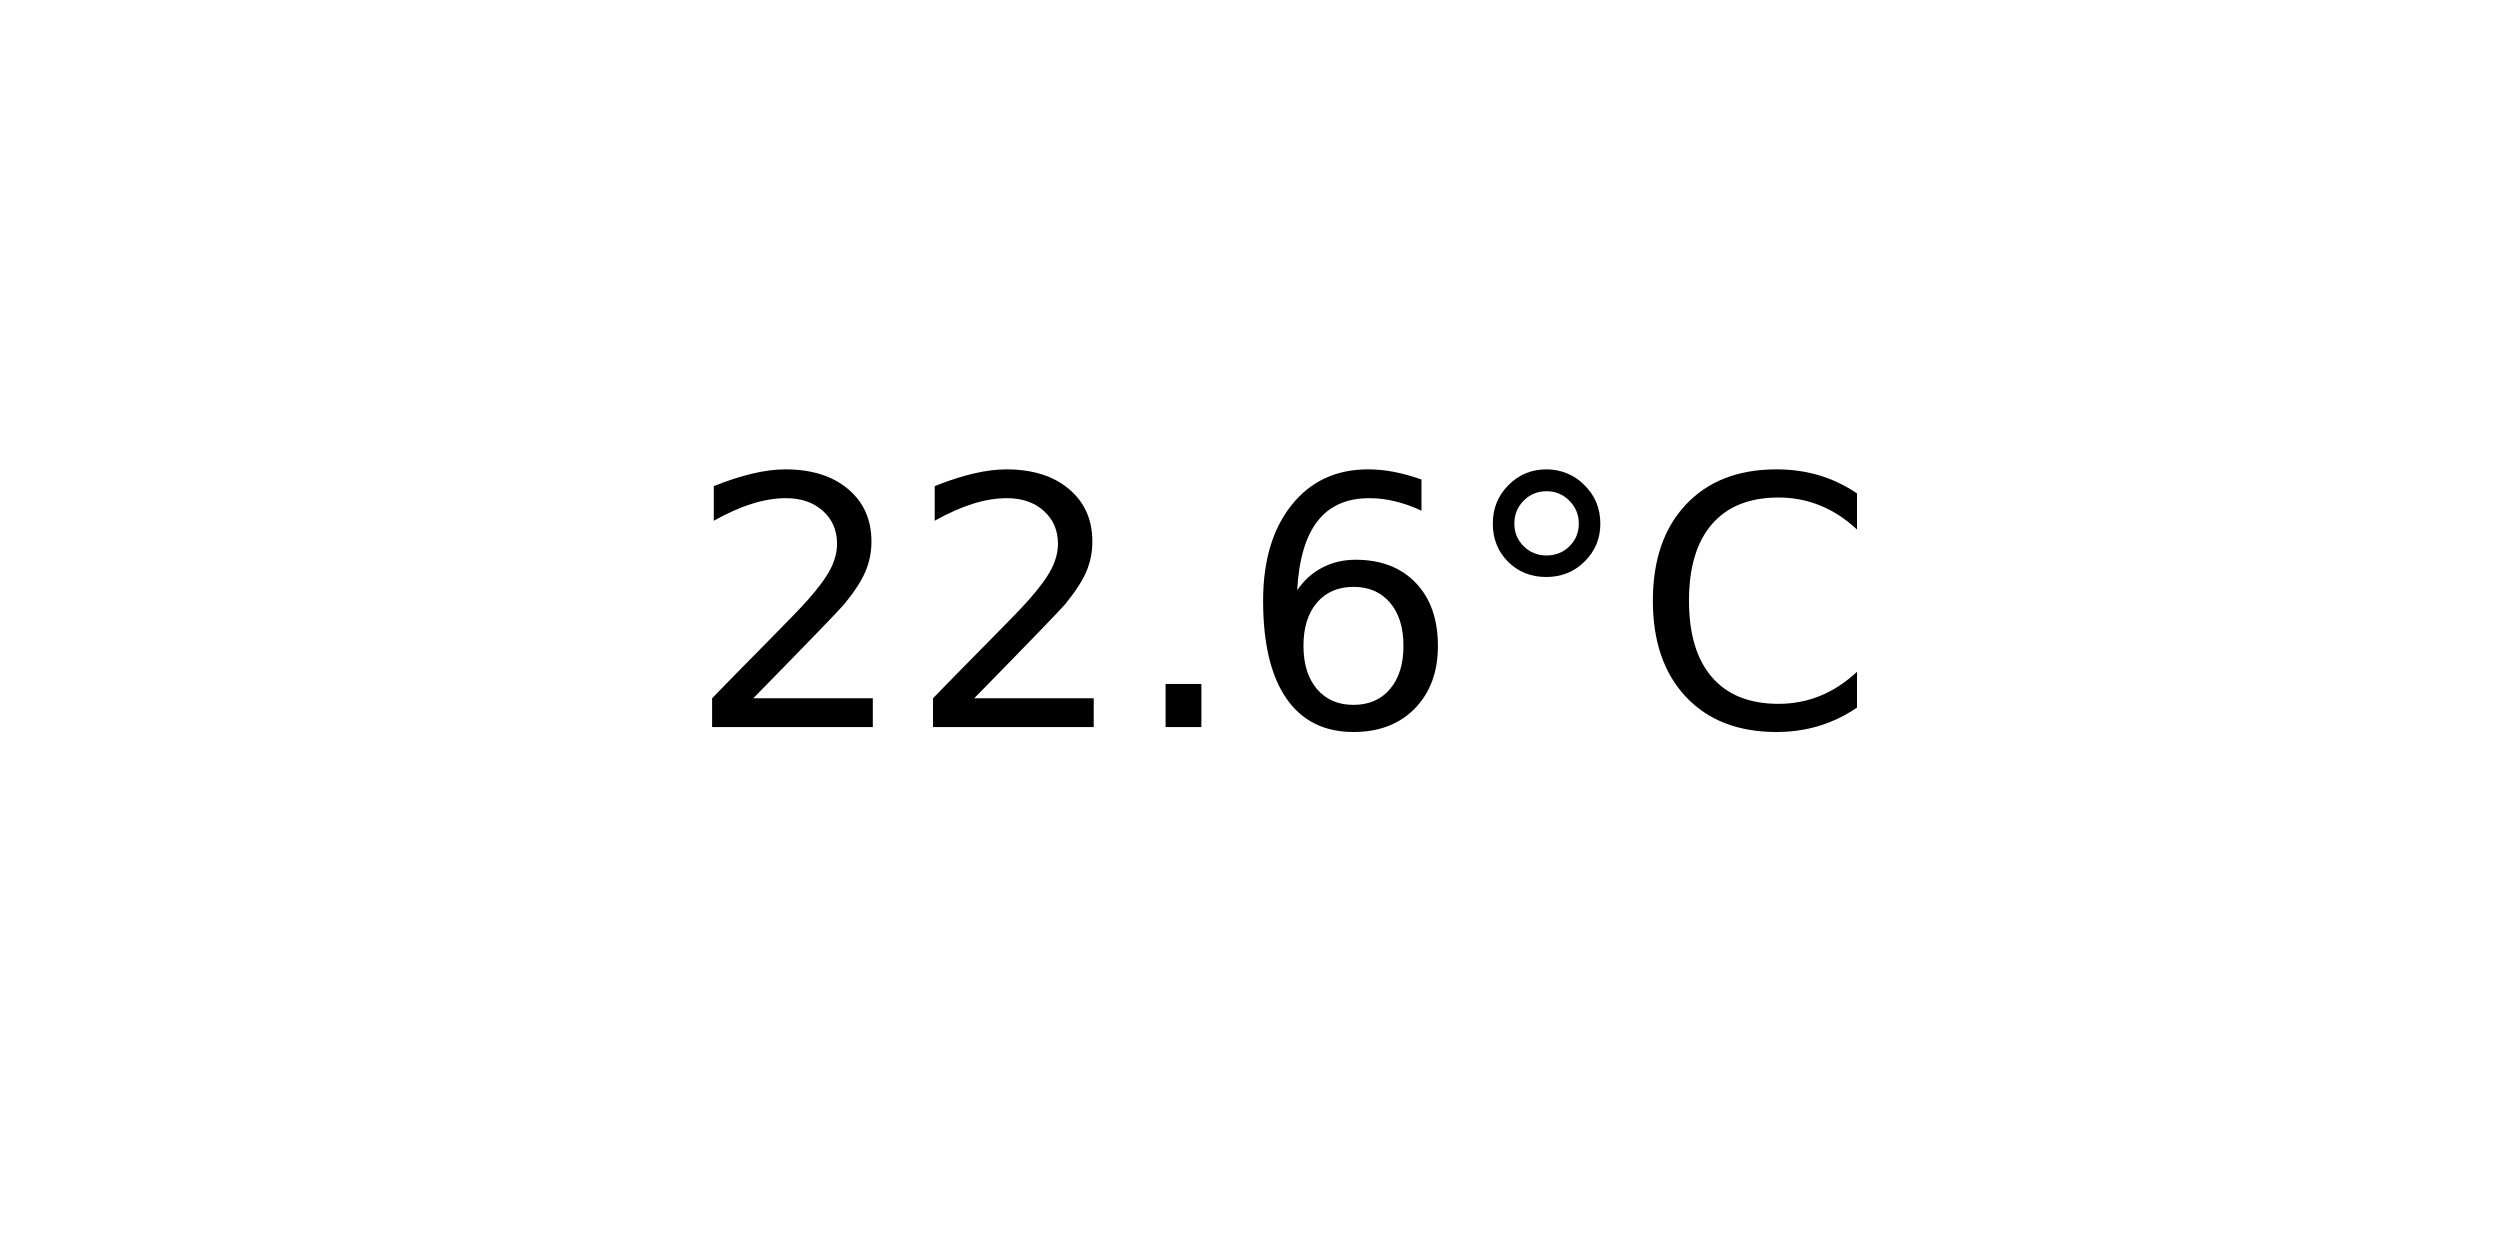
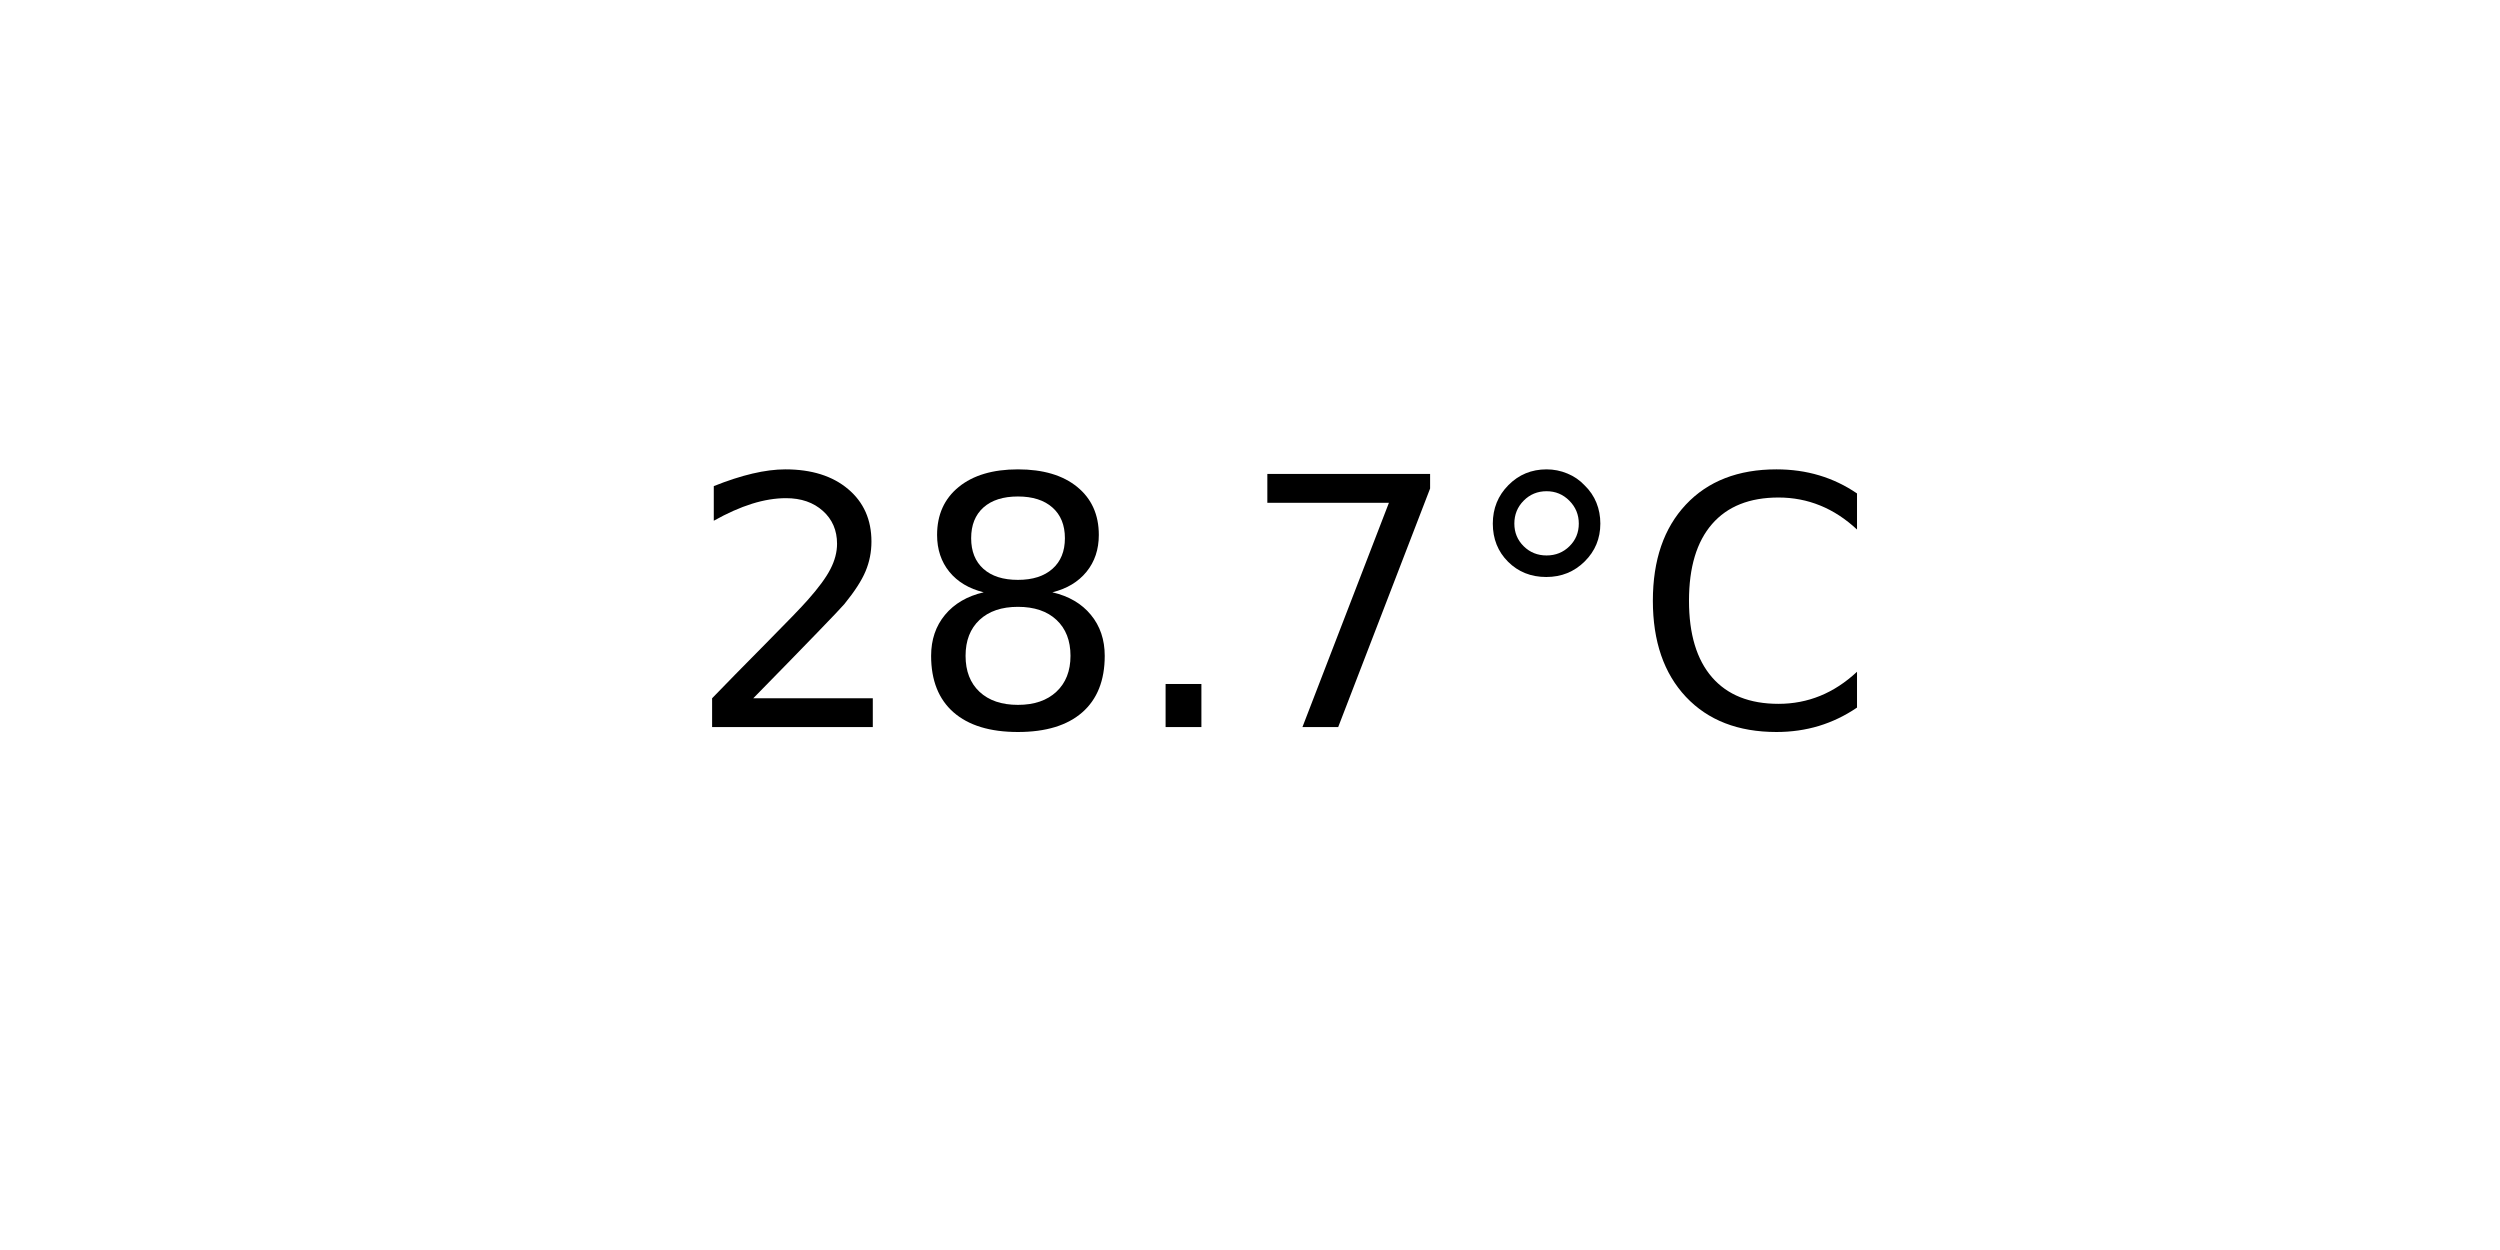
<svg xmlns="http://www.w3.org/2000/svg" xmlns:xlink="http://www.w3.org/1999/xlink" width="72pt" height="36pt" viewBox="0 0 72 36" version="1.1">
  <defs>
    <style type="text/css">*{stroke-linejoin: round; stroke-linecap: butt}</style>
  </defs>
  <g id="figure_1">
    <g id="axes_1">
      <g id="text_1">
        <g transform="translate(19.77578 20.93937) scale(0.1 -0.1)">
          <defs>
            <path id="DejaVuSans-32" d="M 1228 531  L 3431 531  L 3431 0  L 469 0  L 469 531  Q 828 903 1448 1529  Q 2069 2156 2228 2338  Q 2531 2678 2651 2914  Q 2772 3150 2772 3378  Q 2772 3750 2511 3984  Q 2250 4219 1831 4219  Q 1534 4219 1204 4116  Q 875 4013 500 3803  L 500 4441  Q 881 4594 1212 4672  Q 1544 4750 1819 4750  Q 2544 4750 2975 4387  Q 3406 4025 3406 3419  Q 3406 3131 3298 2873  Q 3191 2616 2906 2266  Q 2828 2175 2409 1742  Q 1991 1309 1228 531  z " transform="scale(0.015625)" />
+             <path id="DejaVuSans-38" d="M 2034 2216  Q 1584 2216 1326 1975  Q 1069 1734 1069 1313  Q 1069 891 1326 650  Q 1584 409 2034 409  Q 2484 409 2743 651  Q 3003 894 3003 1313  Q 3003 1734 2745 1975  Q 2488 2216 2034 2216  z M 1403 2484  Q 997 2584 770 2862  Q 544 3141 544 3541  Q 544 4100 942 4425  Q 1341 4750 2034 4750  Q 2731 4750 3128 4425  Q 3525 4100 3525 3541  Q 3525 3141 3298 2862  Q 3072 2584 2669 2484  Q 3125 2378 3379 2068  Q 3634 1759 3634 1313  Q 3634 634 3220 271  Q 2806 -91 2034 -91  Q 1263 -91 848 271  Q 434 634 434 1313  Q 434 1759 690 2068  Q 947 2378 1403 2484  z M 1172 3481  Q 1172 3119 1398 2916  Q 1625 2713 2034 2713  Q 2441 2713 2670 2916  Q 2900 3119 2900 3481  Q 2900 3844 2670 4047  Q 2441 4250 2034 4250  Q 1625 4250 1398 4047  Q 1172 3844 1172 3481  z " transform="scale(0.015625)" />
            <path id="DejaVuSans-2e" d="M 684 794  L 1344 794  L 1344 0  L 684 0  L 684 794  z " transform="scale(0.015625)" />
-             <path id="DejaVuSans-36" d="M 2113 2584  Q 1688 2584 1439 2293  Q 1191 2003 1191 1497  Q 1191 994 1439 701  Q 1688 409 2113 409  Q 2538 409 2786 701  Q 3034 994 3034 1497  Q 3034 2003 2786 2293  Q 2538 2584 2113 2584  z M 3366 4563  L 3366 3988  Q 3128 4100 2886 4159  Q 2644 4219 2406 4219  Q 1781 4219 1451 3797  Q 1122 3375 1075 2522  Q 1259 2794 1537 2939  Q 1816 3084 2150 3084  Q 2853 3084 3261 2657  Q 3669 2231 3669 1497  Q 3669 778 3244 343  Q 2819 -91 2113 -91  Q 1303 -91 875 529  Q 447 1150 447 2328  Q 447 3434 972 4092  Q 1497 4750 2381 4750  Q 2619 4750 2861 4703  Q 3103 4656 3366 4563  z " transform="scale(0.015625)" />
+             <path id="DejaVuSans-37" d="M 525 4666  L 3525 4666  L 3525 4397  L 1831 0  L 1172 0  L 2766 4134  L 525 4134  L 525 4666  z " transform="scale(0.015625)" />
            <path id="DejaVuSans-b0" d="M 1600 4347  Q 1350 4347 1178 4173  Q 1006 4000 1006 3750  Q 1006 3503 1178 3333  Q 1350 3163 1600 3163  Q 1850 3163 2022 3333  Q 2194 3503 2194 3750  Q 2194 3997 2020 4172  Q 1847 4347 1600 4347  z M 1600 4750  Q 1800 4750 1984 4673  Q 2169 4597 2303 4453  Q 2447 4313 2519 4134  Q 2591 3956 2591 3750  Q 2591 3338 2302 3052  Q 2013 2766 1594 2766  Q 1172 2766 890 3047  Q 609 3328 609 3750  Q 609 4169 896 4459  Q 1184 4750 1600 4750  z " transform="scale(0.015625)" />
            <path id="DejaVuSans-43" d="M 4122 4306  L 4122 3641  Q 3803 3938 3442 4084  Q 3081 4231 2675 4231  Q 1875 4231 1450 3742  Q 1025 3253 1025 2328  Q 1025 1406 1450 917  Q 1875 428 2675 428  Q 3081 428 3442 575  Q 3803 722 4122 1019  L 4122 359  Q 3791 134 3420 21  Q 3050 -91 2638 -91  Q 1578 -91 968 557  Q 359 1206 359 2328  Q 359 3453 968 4101  Q 1578 4750 2638 4750  Q 3056 4750 3426 4639  Q 3797 4528 4122 4306  z " transform="scale(0.015625)" />
          </defs>
          <use xlink:href="#DejaVuSans-32" />
-           <use xlink:href="#DejaVuSans-32" x="63.623" />
+           <use xlink:href="#DejaVuSans-38" x="63.623" />
          <use xlink:href="#DejaVuSans-2e" x="127.246" />
-           <use xlink:href="#DejaVuSans-36" x="159.033" />
+           <use xlink:href="#DejaVuSans-37" x="159.033" />
          <use xlink:href="#DejaVuSans-b0" x="222.656" />
          <use xlink:href="#DejaVuSans-43" x="272.656" />
        </g>
      </g>
    </g>
  </g>
</svg>
